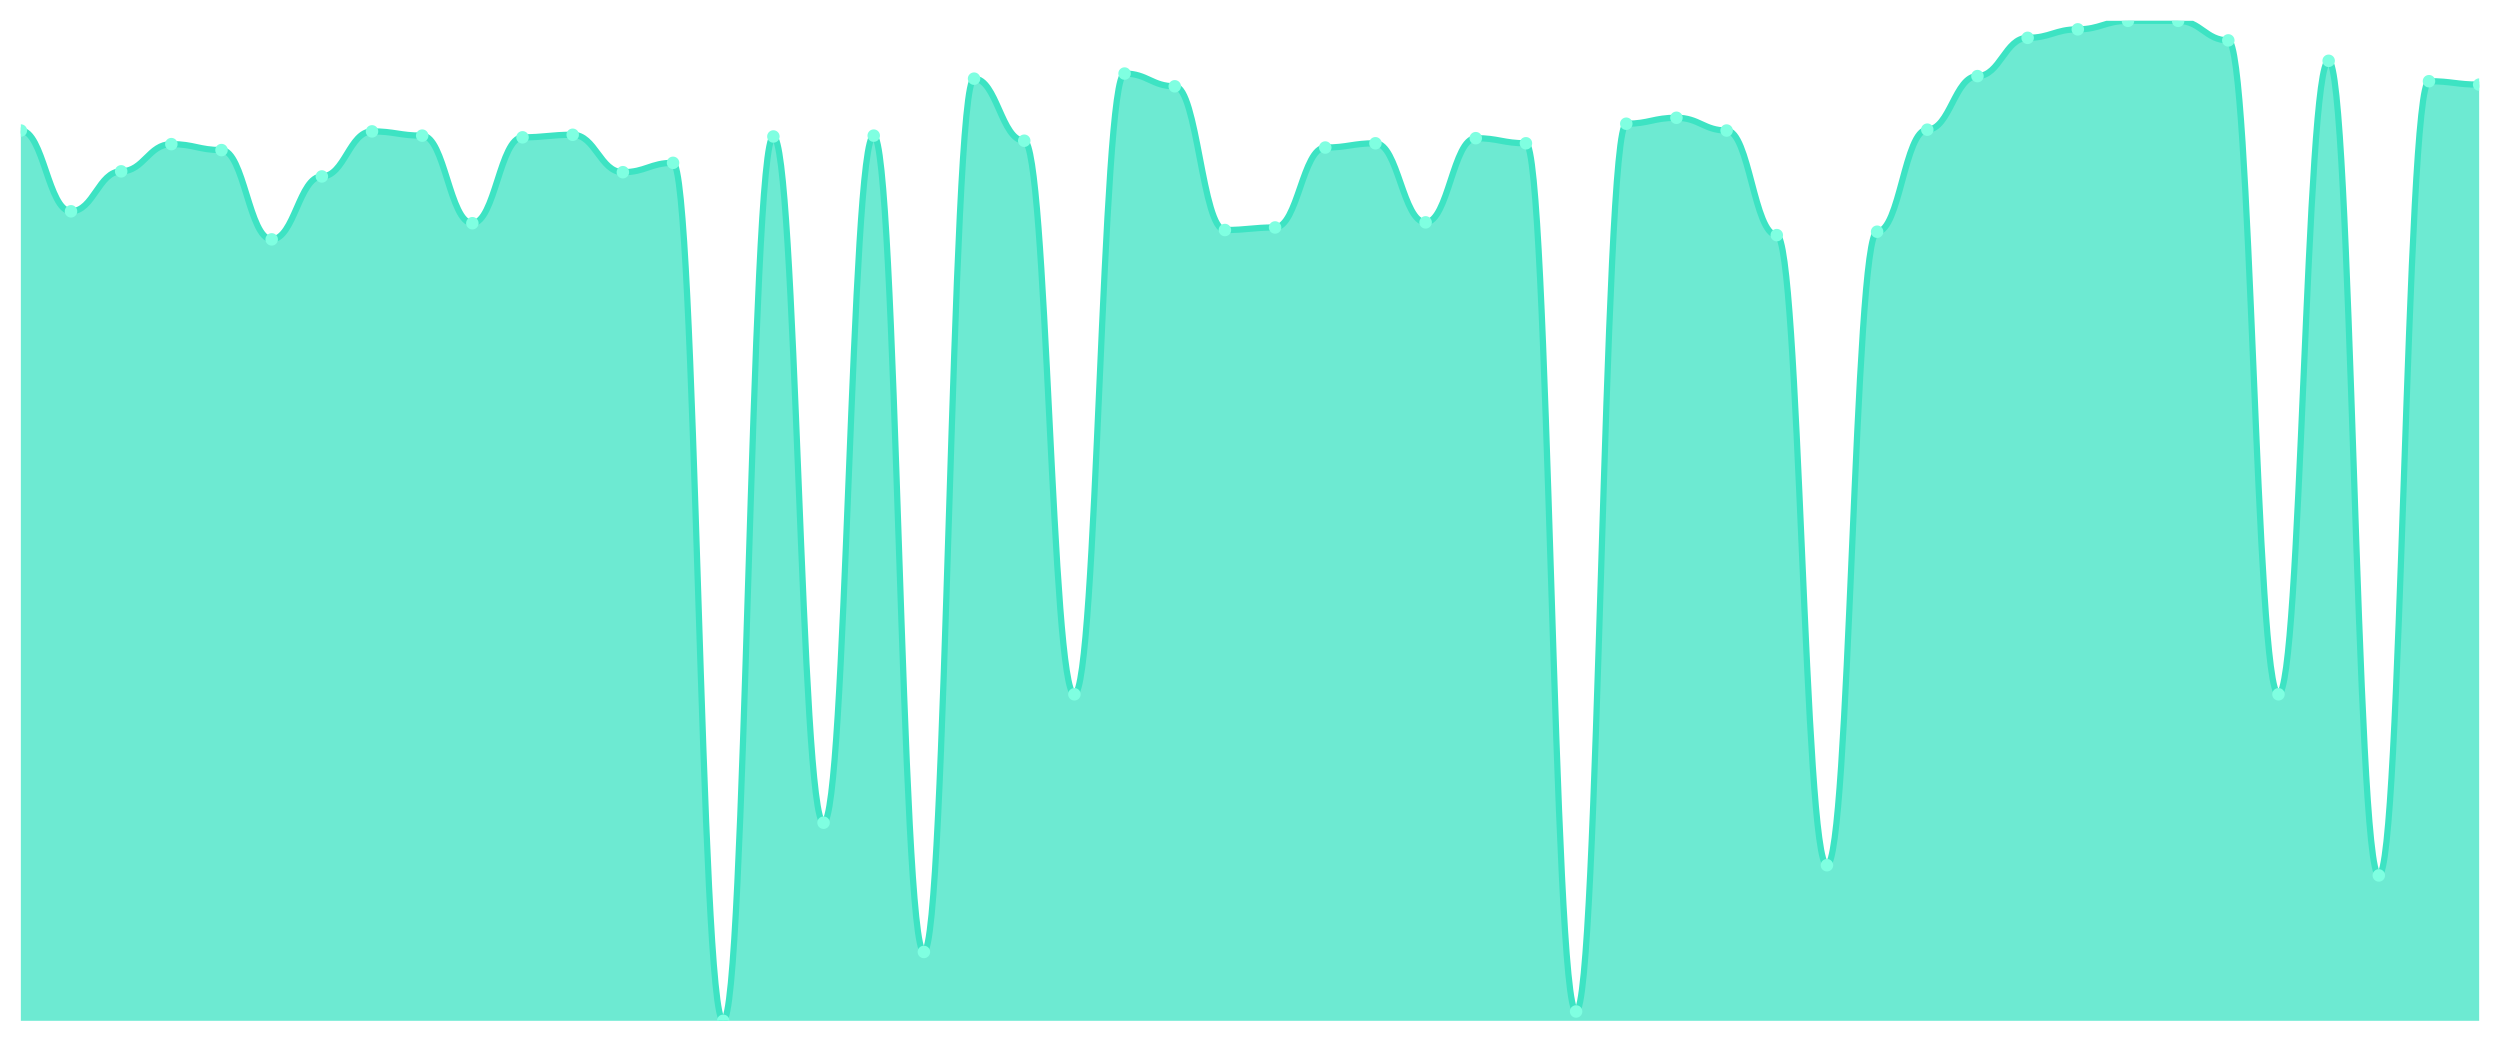
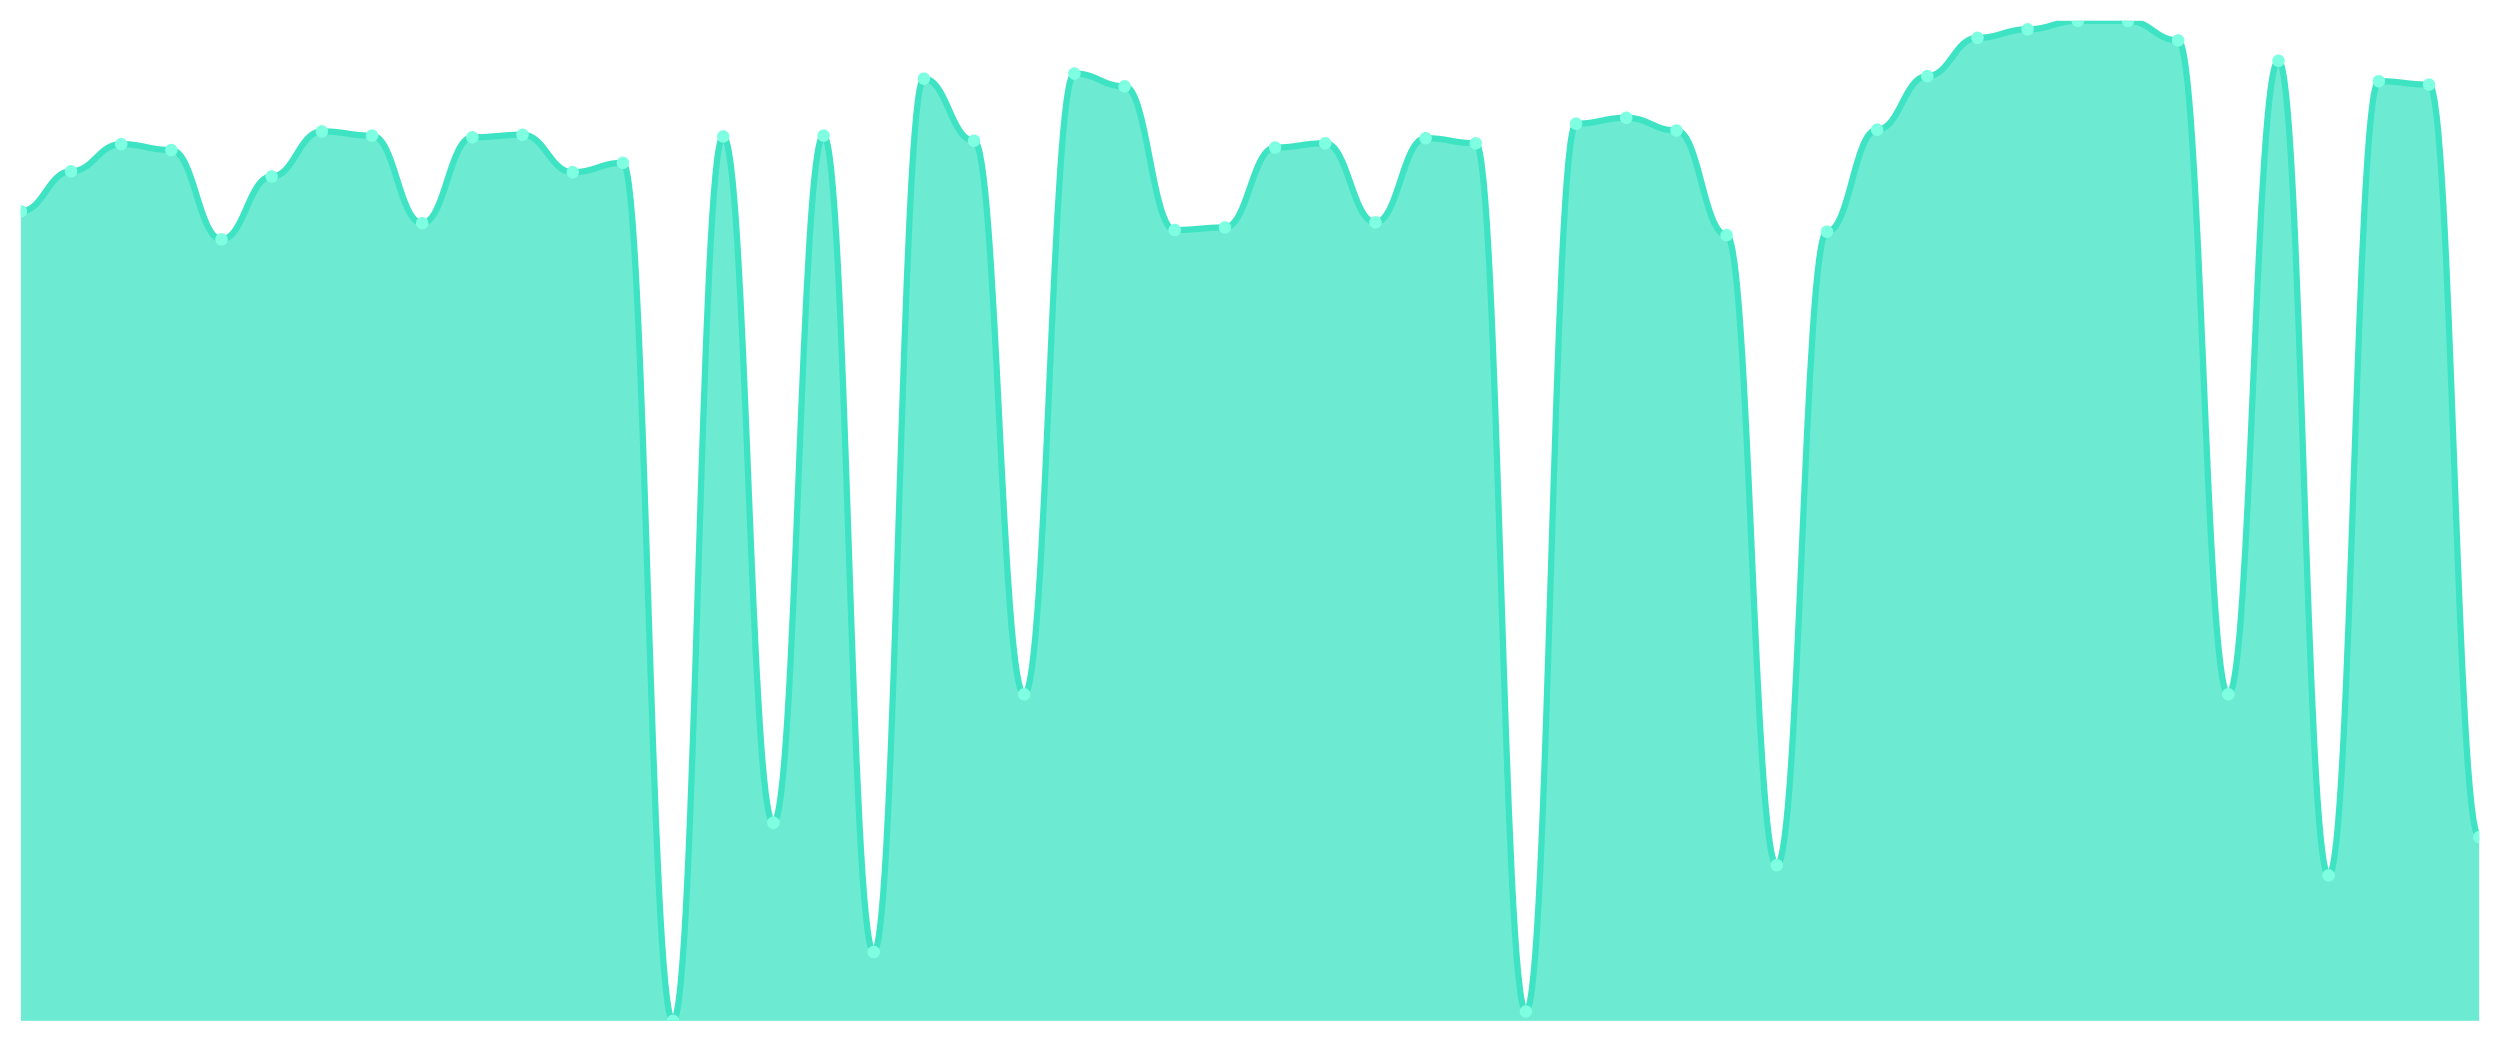
<svg xmlns="http://www.w3.org/2000/svg" viewBox="0 0 1200 500" width="1200" height="500">
  <defs>
    <clipPath id="c">
      <rect x="10" y="10" width="1180" height="480" />
    </clipPath>
  </defs>
  <rect width="1200" height="500" fill="none" />
  <g clip-path="url(#c)">
-     <path d="M 10,490 L 10,62.653 C 20.837,62.653 23.245,101.429 34.082,101.429 C 44.918,101.429 47.327,82.245 58.163,82.245 C 69,82.245 71.408,69.184 82.245,69.184 C 93.082,69.184 95.49,72.041 106.327,72.041 C 117.163,72.041 119.571,114.898 130.408,114.898 C 141.245,114.898 143.653,84.694 154.49,84.694 C 165.327,84.694 167.735,63.061 178.571,63.061 C 189.408,63.061 191.816,65.102 202.653,65.102 C 213.49,65.102 215.898,107.143 226.735,107.143 C 237.571,107.143 239.98,65.918 250.816,65.918 C 261.653,65.918 264.061,64.694 274.898,64.694 C 285.735,64.694 288.143,82.653 298.98,82.653 C 309.816,82.653 312.224,78.163 323.061,78.163 C 333.898,78.163 336.306,490 347.143,490 C 357.98,490 360.388,65.51 371.224,65.51 C 382.061,65.51 384.469,394.898 395.306,394.898 C 406.143,394.898 408.551,65.102 419.388,65.102 C 430.224,65.102 432.633,456.939 443.469,456.939 C 454.306,456.939 456.714,37.755 467.551,37.755 C 478.388,37.755 480.796,67.551 491.633,67.551 C 502.469,67.551 504.878,333.265 515.714,333.265 C 526.551,333.265 528.959,35.306 539.796,35.306 C 550.633,35.306 553.041,41.429 563.878,41.429 C 574.714,41.429 577.122,110.408 587.959,110.408 C 598.796,110.408 601.204,109.184 612.041,109.184 C 622.878,109.184 625.286,70.816 636.122,70.816 C 646.959,70.816 649.367,68.776 660.204,68.776 C 671.041,68.776 673.449,106.735 684.286,106.735 C 695.122,106.735 697.531,66.327 708.367,66.327 C 719.204,66.327 721.612,68.776 732.449,68.776 C 743.286,68.776 745.694,485.51 756.531,485.51 C 767.367,485.51 769.776,59.388 780.612,59.388 C 791.449,59.388 793.857,56.531 804.694,56.531 C 815.531,56.531 817.939,62.653 828.776,62.653 C 839.612,62.653 842.02,112.857 852.857,112.857 C 863.694,112.857 866.102,415.306 876.939,415.306 C 887.776,415.306 890.184,111.224 901.02,111.224 C 911.857,111.224 914.265,62.245 925.102,62.245 C 935.939,62.245 938.347,36.531 949.184,36.531 C 960.02,36.531 962.429,18.163 973.265,18.163 C 984.102,18.163 986.51,14.082 997.347,14.082 C 1008.184,14.082 1010.592,10 1021.429,10 C 1032.265,10 1034.673,10 1045.51,10 C 1056.347,10 1058.755,19.388 1069.592,19.388 C 1080.429,19.388 1082.837,333.265 1093.673,333.265 C 1104.51,333.265 1106.918,29.184 1117.755,29.184 C 1128.592,29.184 1131,420.204 1141.837,420.204 C 1152.673,420.204 1155.082,38.98 1165.918,38.98 C 1176.755,38.98 1179.163,40.612 1190,40.612 L 1190,490 Z" fill="rgba(61,227,195,0.75)" />
-     <path d="M 10,62.653 C 20.837,62.653 23.245,101.429 34.082,101.429 C 44.918,101.429 47.327,82.245 58.163,82.245 C 69,82.245 71.408,69.184 82.245,69.184 C 93.082,69.184 95.49,72.041 106.327,72.041 C 117.163,72.041 119.571,114.898 130.408,114.898 C 141.245,114.898 143.653,84.694 154.49,84.694 C 165.327,84.694 167.735,63.061 178.571,63.061 C 189.408,63.061 191.816,65.102 202.653,65.102 C 213.49,65.102 215.898,107.143 226.735,107.143 C 237.571,107.143 239.98,65.918 250.816,65.918 C 261.653,65.918 264.061,64.694 274.898,64.694 C 285.735,64.694 288.143,82.653 298.98,82.653 C 309.816,82.653 312.224,78.163 323.061,78.163 C 333.898,78.163 336.306,490 347.143,490 C 357.98,490 360.388,65.51 371.224,65.51 C 382.061,65.51 384.469,394.898 395.306,394.898 C 406.143,394.898 408.551,65.102 419.388,65.102 C 430.224,65.102 432.633,456.939 443.469,456.939 C 454.306,456.939 456.714,37.755 467.551,37.755 C 478.388,37.755 480.796,67.551 491.633,67.551 C 502.469,67.551 504.878,333.265 515.714,333.265 C 526.551,333.265 528.959,35.306 539.796,35.306 C 550.633,35.306 553.041,41.429 563.878,41.429 C 574.714,41.429 577.122,110.408 587.959,110.408 C 598.796,110.408 601.204,109.184 612.041,109.184 C 622.878,109.184 625.286,70.816 636.122,70.816 C 646.959,70.816 649.367,68.776 660.204,68.776 C 671.041,68.776 673.449,106.735 684.286,106.735 C 695.122,106.735 697.531,66.327 708.367,66.327 C 719.204,66.327 721.612,68.776 732.449,68.776 C 743.286,68.776 745.694,485.51 756.531,485.51 C 767.367,485.51 769.776,59.388 780.612,59.388 C 791.449,59.388 793.857,56.531 804.694,56.531 C 815.531,56.531 817.939,62.653 828.776,62.653 C 839.612,62.653 842.02,112.857 852.857,112.857 C 863.694,112.857 866.102,415.306 876.939,415.306 C 887.776,415.306 890.184,111.224 901.02,111.224 C 911.857,111.224 914.265,62.245 925.102,62.245 C 935.939,62.245 938.347,36.531 949.184,36.531 C 960.02,36.531 962.429,18.163 973.265,18.163 C 984.102,18.163 986.51,14.082 997.347,14.082 C 1008.184,14.082 1010.592,10 1021.429,10 C 1032.265,10 1034.673,10 1045.51,10 C 1056.347,10 1058.755,19.388 1069.592,19.388 C 1080.429,19.388 1082.837,333.265 1093.673,333.265 C 1104.51,333.265 1106.918,29.184 1117.755,29.184 C 1128.592,29.184 1131,420.204 1141.837,420.204 C 1152.673,420.204 1155.082,38.98 1165.918,38.98 C 1176.755,38.98 1179.163,40.612 1190,40.612" fill="none" stroke="#3de3c3" stroke-width="3" stroke-linecap="round" stroke-linejoin="round" />
-     <circle cx="10" cy="62.653" r="3" fill="#7fffe1" />
-     <circle cx="34.082" cy="101.429" r="3" fill="#7fffe1" />
-     <circle cx="58.163" cy="82.245" r="3" fill="#7fffe1" />
-     <circle cx="82.245" cy="69.184" r="3" fill="#7fffe1" />
-     <circle cx="106.327" cy="72.041" r="3" fill="#7fffe1" />
-     <circle cx="130.408" cy="114.898" r="3" fill="#7fffe1" />
-     <circle cx="154.49" cy="84.694" r="3" fill="#7fffe1" />
-     <circle cx="178.571" cy="63.061" r="3" fill="#7fffe1" />
-     <circle cx="202.653" cy="65.102" r="3" fill="#7fffe1" />
-     <circle cx="226.735" cy="107.143" r="3" fill="#7fffe1" />
-     <circle cx="250.816" cy="65.918" r="3" fill="#7fffe1" />
-     <circle cx="274.898" cy="64.694" r="3" fill="#7fffe1" />
-     <circle cx="298.98" cy="82.653" r="3" fill="#7fffe1" />
-     <circle cx="323.061" cy="78.163" r="3" fill="#7fffe1" />
-     <circle cx="347.143" cy="490" r="3" fill="#7fffe1" />
-     <circle cx="371.224" cy="65.51" r="3" fill="#7fffe1" />
-     <circle cx="395.306" cy="394.898" r="3" fill="#7fffe1" />
-     <circle cx="419.388" cy="65.102" r="3" fill="#7fffe1" />
-     <circle cx="443.469" cy="456.939" r="3" fill="#7fffe1" />
-     <circle cx="467.551" cy="37.755" r="3" fill="#7fffe1" />
-     <circle cx="491.633" cy="67.551" r="3" fill="#7fffe1" />
-     <circle cx="515.714" cy="333.265" r="3" fill="#7fffe1" />
-     <circle cx="539.796" cy="35.306" r="3" fill="#7fffe1" />
-     <circle cx="563.878" cy="41.429" r="3" fill="#7fffe1" />
-     <circle cx="587.959" cy="110.408" r="3" fill="#7fffe1" />
-     <circle cx="612.041" cy="109.184" r="3" fill="#7fffe1" />
-     <circle cx="636.122" cy="70.816" r="3" fill="#7fffe1" />
-     <circle cx="660.204" cy="68.776" r="3" fill="#7fffe1" />
-     <circle cx="684.286" cy="106.735" r="3" fill="#7fffe1" />
-     <circle cx="708.367" cy="66.327" r="3" fill="#7fffe1" />
-     <circle cx="732.449" cy="68.776" r="3" fill="#7fffe1" />
-     <circle cx="756.531" cy="485.51" r="3" fill="#7fffe1" />
-     <circle cx="780.612" cy="59.388" r="3" fill="#7fffe1" />
-     <circle cx="804.694" cy="56.531" r="3" fill="#7fffe1" />
-     <circle cx="828.776" cy="62.653" r="3" fill="#7fffe1" />
-     <circle cx="852.857" cy="112.857" r="3" fill="#7fffe1" />
-     <circle cx="876.939" cy="415.306" r="3" fill="#7fffe1" />
-     <circle cx="901.02" cy="111.224" r="3" fill="#7fffe1" />
-     <circle cx="925.102" cy="62.245" r="3" fill="#7fffe1" />
-     <circle cx="949.184" cy="36.531" r="3" fill="#7fffe1" />
-     <circle cx="973.265" cy="18.163" r="3" fill="#7fffe1" />
-     <circle cx="997.347" cy="14.082" r="3" fill="#7fffe1" />
+     <path d="M 10,490 L 10,101.429 C 20.837,101.429 23.245,82.245 34.082,82.245 C 44.918,82.245 47.327,69.184 58.163,69.184 C 69,69.184 71.408,72.041 82.245,72.041 C 93.082,72.041 95.49,114.898 106.327,114.898 C 117.163,114.898 119.571,84.694 130.408,84.694 C 141.245,84.694 143.653,63.061 154.49,63.061 C 165.327,63.061 167.735,65.102 178.571,65.102 C 189.408,65.102 191.816,107.143 202.653,107.143 C 213.49,107.143 215.898,65.918 226.735,65.918 C 237.571,65.918 239.98,64.694 250.816,64.694 C 261.653,64.694 264.061,82.653 274.898,82.653 C 285.735,82.653 288.143,78.163 298.98,78.163 C 309.816,78.163 312.224,490 323.061,490 C 333.898,490 336.306,65.51 347.143,65.51 C 357.98,65.51 360.388,394.898 371.224,394.898 C 382.061,394.898 384.469,65.102 395.306,65.102 C 406.143,65.102 408.551,456.939 419.388,456.939 C 430.224,456.939 432.633,37.755 443.469,37.755 C 454.306,37.755 456.714,67.551 467.551,67.551 C 478.388,67.551 480.796,333.265 491.633,333.265 C 502.469,333.265 504.878,35.306 515.714,35.306 C 526.551,35.306 528.959,41.429 539.796,41.429 C 550.633,41.429 553.041,110.408 563.878,110.408 C 574.714,110.408 577.122,109.184 587.959,109.184 C 598.796,109.184 601.204,70.816 612.041,70.816 C 622.878,70.816 625.286,68.776 636.122,68.776 C 646.959,68.776 649.367,106.735 660.204,106.735 C 671.041,106.735 673.449,66.327 684.286,66.327 C 695.122,66.327 697.531,68.776 708.367,68.776 C 719.204,68.776 721.612,485.51 732.449,485.51 C 743.286,485.51 745.694,59.388 756.531,59.388 C 767.367,59.388 769.776,56.531 780.612,56.531 C 791.449,56.531 793.857,62.653 804.694,62.653 C 815.531,62.653 817.939,112.857 828.776,112.857 C 839.612,112.857 842.02,415.306 852.857,415.306 C 863.694,415.306 866.102,111.224 876.939,111.224 C 887.776,111.224 890.184,62.245 901.02,62.245 C 911.857,62.245 914.265,36.531 925.102,36.531 C 935.939,36.531 938.347,18.163 949.184,18.163 C 960.02,18.163 962.429,14.082 973.265,14.082 C 984.102,14.082 986.51,10 997.347,10 C 1008.184,10 1010.592,10 1021.429,10 C 1032.265,10 1034.673,19.388 1045.51,19.388 C 1056.347,19.388 1058.755,333.265 1069.592,333.265 C 1080.429,333.265 1082.837,29.184 1093.673,29.184 C 1104.51,29.184 1106.918,420.204 1117.755,420.204 C 1128.592,420.204 1131,38.98 1141.837,38.98 C 1152.673,38.98 1155.082,40.612 1165.918,40.612 C 1176.755,40.612 1179.163,401.837 1190,401.837 L 1190,490 Z" fill="rgba(61,227,195,0.75)" />
+     <path d="M 10,101.429 C 20.837,101.429 23.245,82.245 34.082,82.245 C 44.918,82.245 47.327,69.184 58.163,69.184 C 69,69.184 71.408,72.041 82.245,72.041 C 93.082,72.041 95.49,114.898 106.327,114.898 C 117.163,114.898 119.571,84.694 130.408,84.694 C 141.245,84.694 143.653,63.061 154.49,63.061 C 165.327,63.061 167.735,65.102 178.571,65.102 C 189.408,65.102 191.816,107.143 202.653,107.143 C 213.49,107.143 215.898,65.918 226.735,65.918 C 237.571,65.918 239.98,64.694 250.816,64.694 C 261.653,64.694 264.061,82.653 274.898,82.653 C 285.735,82.653 288.143,78.163 298.98,78.163 C 309.816,78.163 312.224,490 323.061,490 C 333.898,490 336.306,65.51 347.143,65.51 C 357.98,65.51 360.388,394.898 371.224,394.898 C 382.061,394.898 384.469,65.102 395.306,65.102 C 406.143,65.102 408.551,456.939 419.388,456.939 C 430.224,456.939 432.633,37.755 443.469,37.755 C 454.306,37.755 456.714,67.551 467.551,67.551 C 478.388,67.551 480.796,333.265 491.633,333.265 C 502.469,333.265 504.878,35.306 515.714,35.306 C 526.551,35.306 528.959,41.429 539.796,41.429 C 550.633,41.429 553.041,110.408 563.878,110.408 C 574.714,110.408 577.122,109.184 587.959,109.184 C 598.796,109.184 601.204,70.816 612.041,70.816 C 622.878,70.816 625.286,68.776 636.122,68.776 C 646.959,68.776 649.367,106.735 660.204,106.735 C 671.041,106.735 673.449,66.327 684.286,66.327 C 695.122,66.327 697.531,68.776 708.367,68.776 C 719.204,68.776 721.612,485.51 732.449,485.51 C 743.286,485.51 745.694,59.388 756.531,59.388 C 767.367,59.388 769.776,56.531 780.612,56.531 C 791.449,56.531 793.857,62.653 804.694,62.653 C 815.531,62.653 817.939,112.857 828.776,112.857 C 839.612,112.857 842.02,415.306 852.857,415.306 C 863.694,415.306 866.102,111.224 876.939,111.224 C 887.776,111.224 890.184,62.245 901.02,62.245 C 911.857,62.245 914.265,36.531 925.102,36.531 C 935.939,36.531 938.347,18.163 949.184,18.163 C 960.02,18.163 962.429,14.082 973.265,14.082 C 984.102,14.082 986.51,10 997.347,10 C 1008.184,10 1010.592,10 1021.429,10 C 1032.265,10 1034.673,19.388 1045.51,19.388 C 1056.347,19.388 1058.755,333.265 1069.592,333.265 C 1080.429,333.265 1082.837,29.184 1093.673,29.184 C 1104.51,29.184 1106.918,420.204 1117.755,420.204 C 1128.592,420.204 1131,38.98 1141.837,38.98 C 1152.673,38.98 1155.082,40.612 1165.918,40.612 C 1176.755,40.612 1179.163,401.837 1190,401.837" fill="none" stroke="#3de3c3" stroke-width="3" stroke-linecap="round" stroke-linejoin="round" />
+     <circle cx="10" cy="101.429" r="3" fill="#7fffe1" />
+     <circle cx="34.082" cy="82.245" r="3" fill="#7fffe1" />
+     <circle cx="58.163" cy="69.184" r="3" fill="#7fffe1" />
+     <circle cx="82.245" cy="72.041" r="3" fill="#7fffe1" />
+     <circle cx="106.327" cy="114.898" r="3" fill="#7fffe1" />
+     <circle cx="130.408" cy="84.694" r="3" fill="#7fffe1" />
+     <circle cx="154.49" cy="63.061" r="3" fill="#7fffe1" />
+     <circle cx="178.571" cy="65.102" r="3" fill="#7fffe1" />
+     <circle cx="202.653" cy="107.143" r="3" fill="#7fffe1" />
+     <circle cx="226.735" cy="65.918" r="3" fill="#7fffe1" />
+     <circle cx="250.816" cy="64.694" r="3" fill="#7fffe1" />
+     <circle cx="274.898" cy="82.653" r="3" fill="#7fffe1" />
+     <circle cx="298.98" cy="78.163" r="3" fill="#7fffe1" />
+     <circle cx="323.061" cy="490" r="3" fill="#7fffe1" />
+     <circle cx="347.143" cy="65.51" r="3" fill="#7fffe1" />
+     <circle cx="371.224" cy="394.898" r="3" fill="#7fffe1" />
+     <circle cx="395.306" cy="65.102" r="3" fill="#7fffe1" />
+     <circle cx="419.388" cy="456.939" r="3" fill="#7fffe1" />
+     <circle cx="443.469" cy="37.755" r="3" fill="#7fffe1" />
+     <circle cx="467.551" cy="67.551" r="3" fill="#7fffe1" />
+     <circle cx="491.633" cy="333.265" r="3" fill="#7fffe1" />
+     <circle cx="515.714" cy="35.306" r="3" fill="#7fffe1" />
+     <circle cx="539.796" cy="41.429" r="3" fill="#7fffe1" />
+     <circle cx="563.878" cy="110.408" r="3" fill="#7fffe1" />
+     <circle cx="587.959" cy="109.184" r="3" fill="#7fffe1" />
+     <circle cx="612.041" cy="70.816" r="3" fill="#7fffe1" />
+     <circle cx="636.122" cy="68.776" r="3" fill="#7fffe1" />
+     <circle cx="660.204" cy="106.735" r="3" fill="#7fffe1" />
+     <circle cx="684.286" cy="66.327" r="3" fill="#7fffe1" />
+     <circle cx="708.367" cy="68.776" r="3" fill="#7fffe1" />
+     <circle cx="732.449" cy="485.51" r="3" fill="#7fffe1" />
+     <circle cx="756.531" cy="59.388" r="3" fill="#7fffe1" />
+     <circle cx="780.612" cy="56.531" r="3" fill="#7fffe1" />
+     <circle cx="804.694" cy="62.653" r="3" fill="#7fffe1" />
+     <circle cx="828.776" cy="112.857" r="3" fill="#7fffe1" />
+     <circle cx="852.857" cy="415.306" r="3" fill="#7fffe1" />
+     <circle cx="876.939" cy="111.224" r="3" fill="#7fffe1" />
+     <circle cx="901.02" cy="62.245" r="3" fill="#7fffe1" />
+     <circle cx="925.102" cy="36.531" r="3" fill="#7fffe1" />
+     <circle cx="949.184" cy="18.163" r="3" fill="#7fffe1" />
+     <circle cx="973.265" cy="14.082" r="3" fill="#7fffe1" />
+     <circle cx="997.347" cy="10" r="3" fill="#7fffe1" />
    <circle cx="1021.429" cy="10" r="3" fill="#7fffe1" />
-     <circle cx="1045.51" cy="10" r="3" fill="#7fffe1" />
-     <circle cx="1069.592" cy="19.388" r="3" fill="#7fffe1" />
-     <circle cx="1093.673" cy="333.265" r="3" fill="#7fffe1" />
-     <circle cx="1117.755" cy="29.184" r="3" fill="#7fffe1" />
-     <circle cx="1141.837" cy="420.204" r="3" fill="#7fffe1" />
-     <circle cx="1165.918" cy="38.98" r="3" fill="#7fffe1" />
-     <circle cx="1190" cy="40.612" r="3" fill="#7fffe1" />
+     <circle cx="1045.51" cy="19.388" r="3" fill="#7fffe1" />
+     <circle cx="1069.592" cy="333.265" r="3" fill="#7fffe1" />
+     <circle cx="1093.673" cy="29.184" r="3" fill="#7fffe1" />
+     <circle cx="1117.755" cy="420.204" r="3" fill="#7fffe1" />
+     <circle cx="1141.837" cy="38.98" r="3" fill="#7fffe1" />
+     <circle cx="1165.918" cy="40.612" r="3" fill="#7fffe1" />
+     <circle cx="1190" cy="401.837" r="3" fill="#7fffe1" />
  </g>
</svg>
